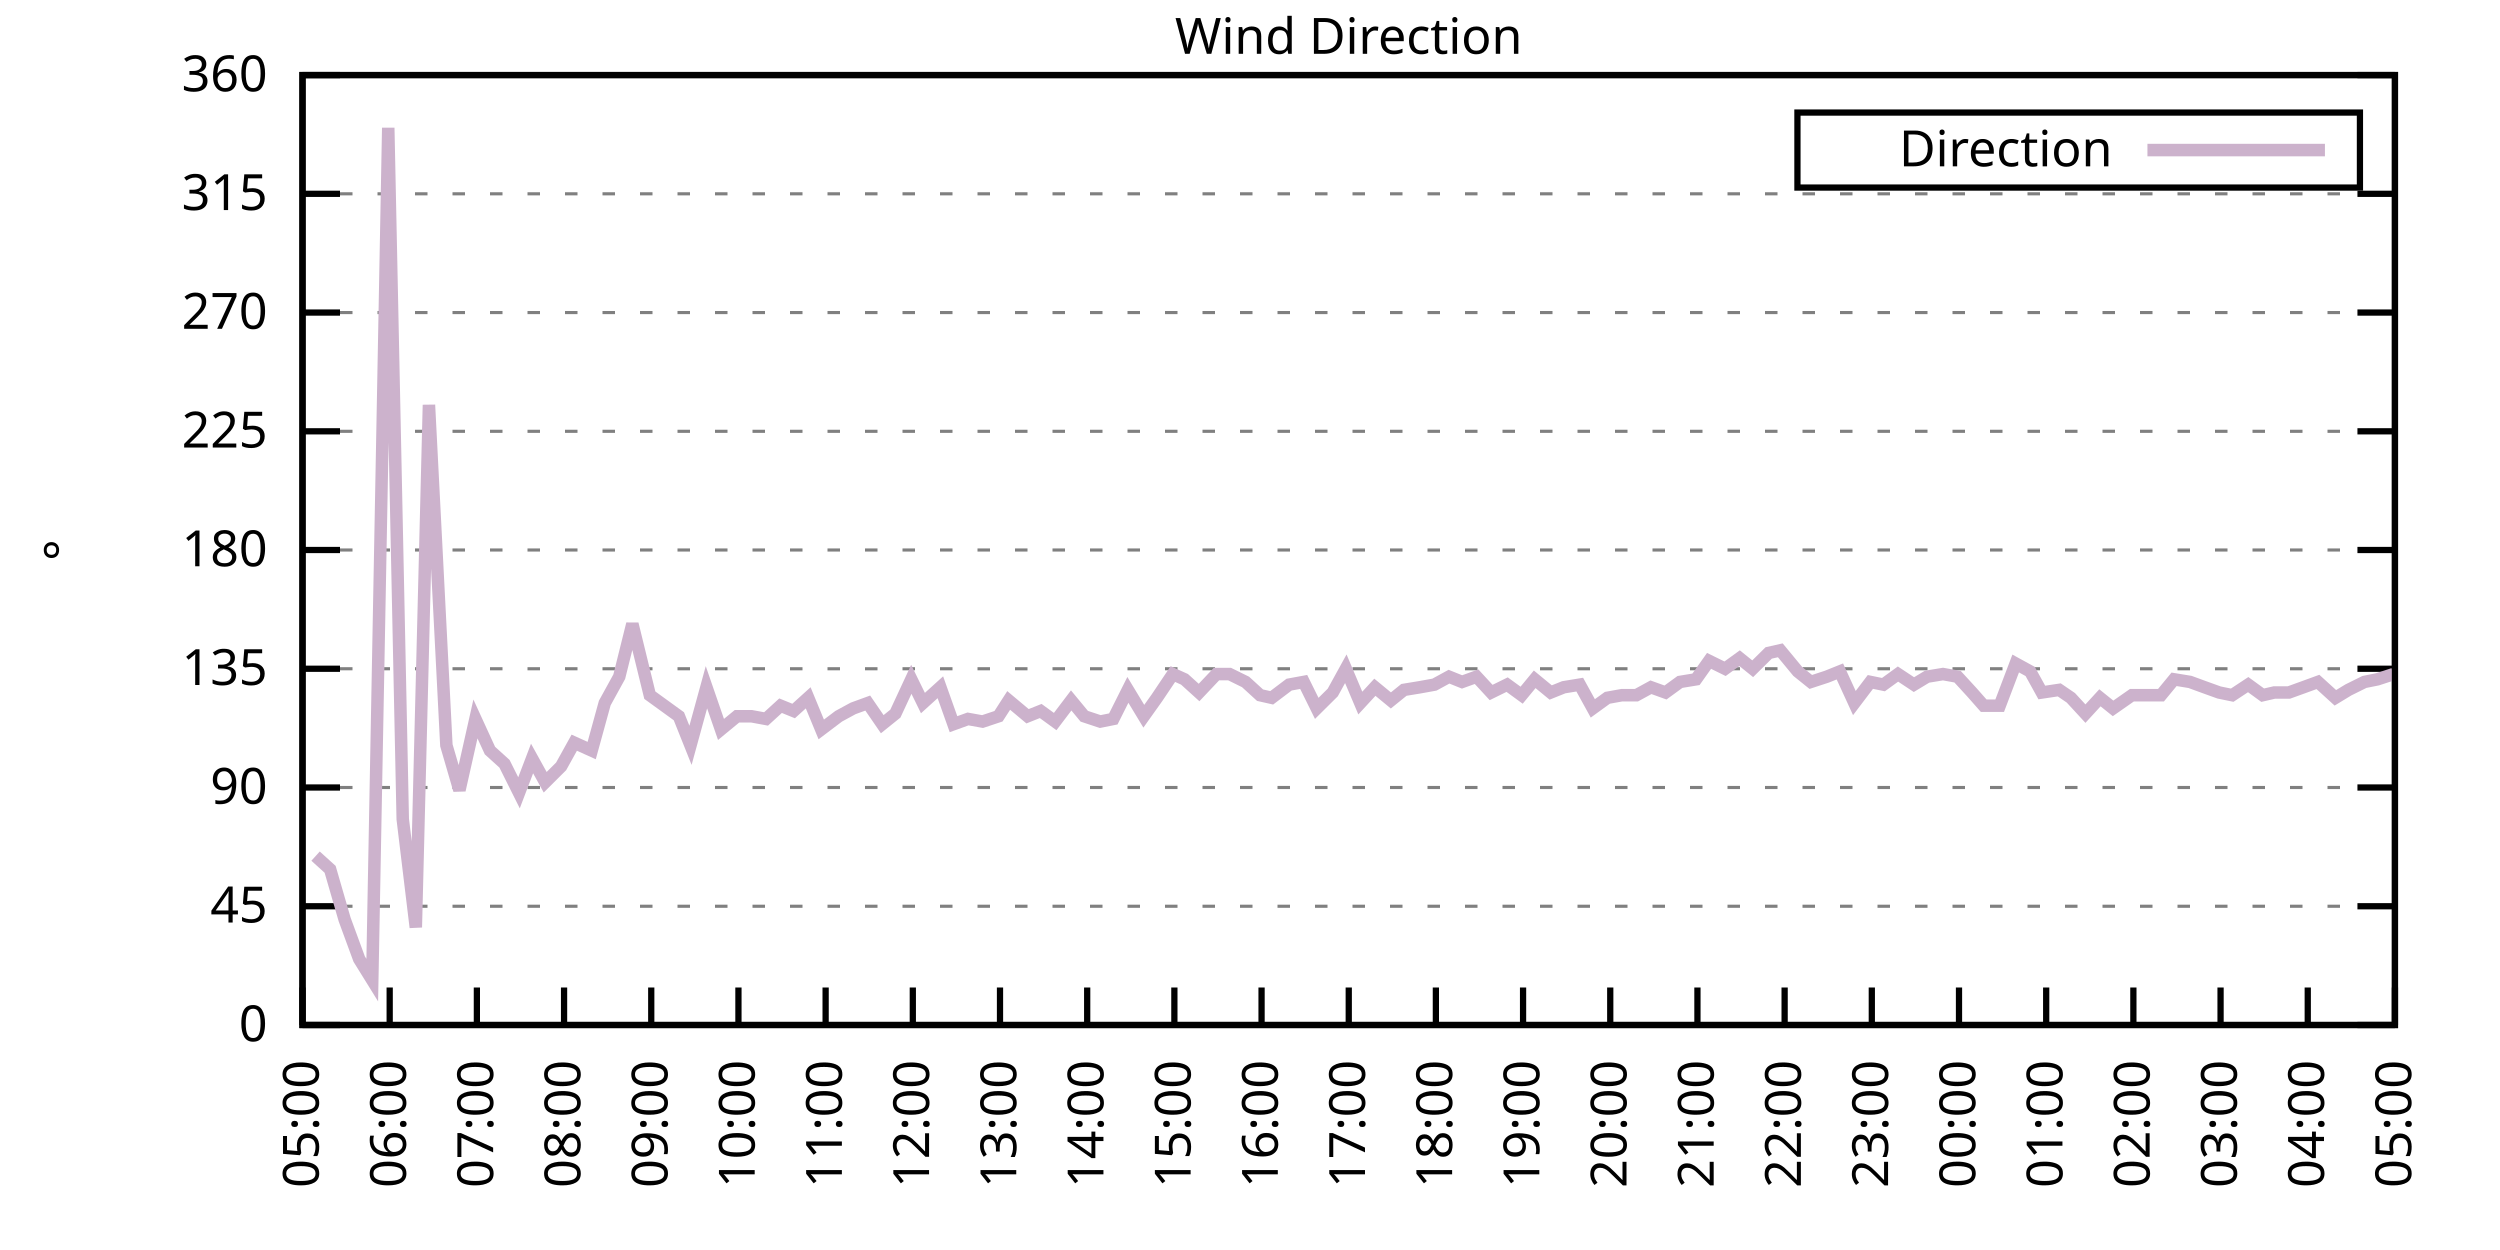
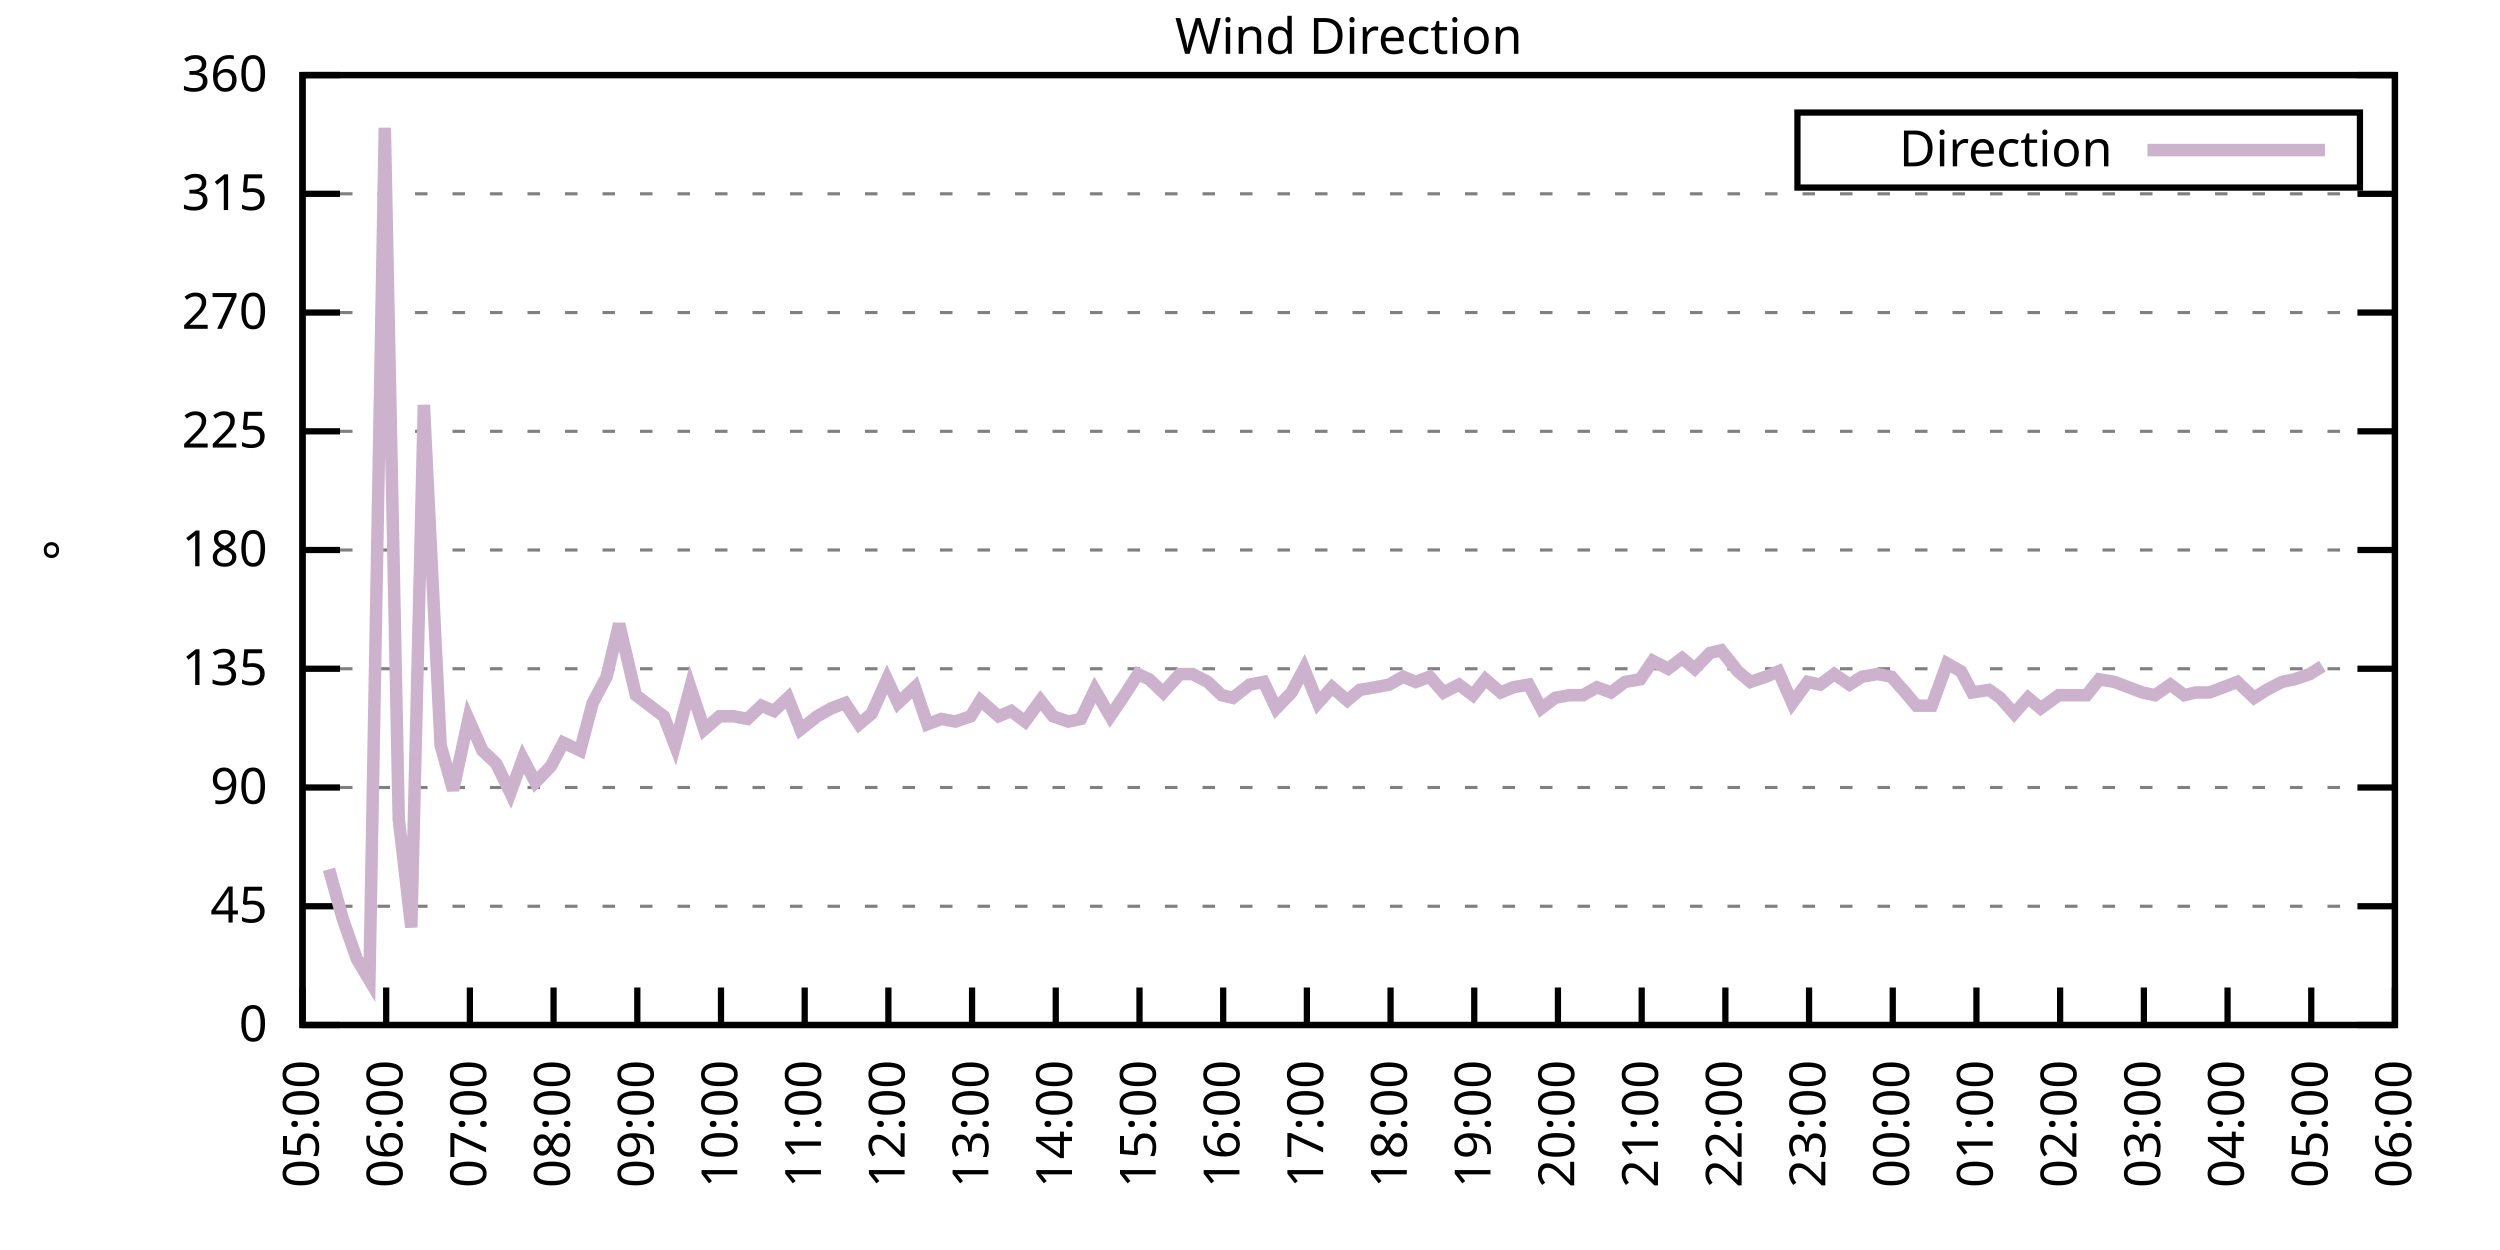
<svg xmlns="http://www.w3.org/2000/svg" xmlns:xlink="http://www.w3.org/1999/xlink" width="400" height="200" viewBox="0 0 400 200">
  <g id="gnuplot_canvas">
    <rect x="0" y="0" width="400" height="200" fill="none" />
    <defs>
      <circle id="gpDot" r="0.5" stroke-width="0.5" stroke="currentColor" />
      <path id="gpPt0" stroke-width="0.333" stroke="currentColor" d="M-1,0 h2 M0,-1 v2" />
      <path id="gpPt1" stroke-width="0.333" stroke="currentColor" d="M-1,-1 L1,1 M1,-1 L-1,1" />
      <path id="gpPt2" stroke-width="0.333" stroke="currentColor" d="M-1,0 L1,0 M0,-1 L0,1 M-1,-1 L1,1 M-1,1 L1,-1" />
      <rect id="gpPt3" stroke-width="0.333" stroke="currentColor" x="-1" y="-1" width="2" height="2" />
      <rect id="gpPt4" stroke-width="0.333" stroke="currentColor" fill="currentColor" x="-1" y="-1" width="2" height="2" />
      <circle id="gpPt5" stroke-width="0.333" stroke="currentColor" cx="0" cy="0" r="1" />
      <use xlink:href="#gpPt5" id="gpPt6" fill="currentColor" stroke="none" />
      <path id="gpPt7" stroke-width="0.333" stroke="currentColor" d="M0,-1.33 L-1.33,0.67 L1.33,0.67 z" />
      <use xlink:href="#gpPt7" id="gpPt8" fill="currentColor" stroke="none" />
      <use xlink:href="#gpPt7" id="gpPt9" stroke="currentColor" transform="rotate(180)" />
      <use xlink:href="#gpPt9" id="gpPt10" fill="currentColor" stroke="none" />
      <use xlink:href="#gpPt3" id="gpPt11" stroke="currentColor" transform="rotate(45)" />
      <use xlink:href="#gpPt11" id="gpPt12" fill="currentColor" stroke="none" />
      <path id="gpPt13" stroke-width="0.333" stroke="currentColor" d="M0,1.330 L1.265,0.411 L0.782,-1.067 L-0.782,-1.076 L-1.265,0.411 z" />
      <use xlink:href="#gpPt13" id="gpPt14" fill="currentColor" stroke="none" />
      <filter id="textbox" filterUnits="objectBoundingBox" x="0" y="0" height="1" width="1">
        <feFlood flood-color="white" flood-opacity="1" result="bgnd" />
        <feComposite in="SourceGraphic" in2="bgnd" operator="atop" />
      </filter>
      <filter id="greybox" filterUnits="objectBoundingBox" x="0" y="0" height="1" width="1">
        <feFlood flood-color="lightgrey" flood-opacity="1" result="grey" />
        <feComposite in="SourceGraphic" in2="grey" operator="atop" />
      </filter>
    </defs>
    <g fill="none" color="white" stroke="currentColor" stroke-width="1.00" stroke-linecap="butt" stroke-linejoin="miter">
</g>
    <g fill="none" color="black" stroke="currentColor" stroke-width="1.00" stroke-linecap="butt" stroke-linejoin="miter">
      <g stroke="none" shape-rendering="crispEdges">
        <polygon fill="rgb(255, 255, 255)" points="48.40,164.00 383.18,164.00 383.18,12.02 48.40,12.02 " />
      </g>
    </g>
    <g fill="none" color="black" stroke="currentColor" stroke-width="1.00" stroke-linecap="butt" stroke-linejoin="miter">
</g>
    <g fill="none" color="black" stroke="black" stroke-width="0.50" stroke-linecap="butt" stroke-linejoin="miter">
</g>
    <g fill="none" color="gray" stroke="currentColor" stroke-width="0.50" stroke-linecap="butt" stroke-linejoin="miter">
      <path stroke="gray" stroke-dasharray="2,4" class="gridline" d="M48.40,164.00 L383.19,164.00  " />
    </g>
    <g fill="none" color="gray" stroke="gray" stroke-width="1.00" stroke-linecap="butt" stroke-linejoin="miter">
</g>
    <g fill="none" color="black" stroke="currentColor" stroke-width="1.00" stroke-linecap="butt" stroke-linejoin="miter">
      <path stroke="black" d="M48.40,164.00 L54.40,164.00 M383.19,164.00 L377.19,164.00  " />
      <g transform="translate(42.80,166.60)" stroke="none" fill="black" font-family="Sans" font-size="8.00" text-anchor="end">
        <text>
          <tspan font-family="Sans"> 0</tspan>
        </text>
      </g>
    </g>
    <g fill="none" color="black" stroke="currentColor" stroke-width="1.00" stroke-linecap="butt" stroke-linejoin="miter">
</g>
    <g fill="none" color="black" stroke="black" stroke-width="0.50" stroke-linecap="butt" stroke-linejoin="miter">
</g>
    <g fill="none" color="gray" stroke="currentColor" stroke-width="0.50" stroke-linecap="butt" stroke-linejoin="miter">
      <path stroke="gray" stroke-dasharray="2,4" class="gridline" d="M48.40,145.00 L383.19,145.00  " />
    </g>
    <g fill="none" color="gray" stroke="gray" stroke-width="1.00" stroke-linecap="butt" stroke-linejoin="miter">
</g>
    <g fill="none" color="black" stroke="currentColor" stroke-width="1.00" stroke-linecap="butt" stroke-linejoin="miter">
      <path stroke="black" d="M48.40,145.00 L54.40,145.00 M383.19,145.00 L377.19,145.00  " />
      <g transform="translate(42.80,147.60)" stroke="none" fill="black" font-family="Sans" font-size="8.00" text-anchor="end">
        <text>
          <tspan font-family="Sans"> 45</tspan>
        </text>
      </g>
    </g>
    <g fill="none" color="black" stroke="currentColor" stroke-width="1.00" stroke-linecap="butt" stroke-linejoin="miter">
</g>
    <g fill="none" color="black" stroke="black" stroke-width="0.50" stroke-linecap="butt" stroke-linejoin="miter">
</g>
    <g fill="none" color="gray" stroke="currentColor" stroke-width="0.50" stroke-linecap="butt" stroke-linejoin="miter">
      <path stroke="gray" stroke-dasharray="2,4" class="gridline" d="M48.40,126.00 L383.19,126.00  " />
    </g>
    <g fill="none" color="gray" stroke="gray" stroke-width="1.00" stroke-linecap="butt" stroke-linejoin="miter">
</g>
    <g fill="none" color="black" stroke="currentColor" stroke-width="1.00" stroke-linecap="butt" stroke-linejoin="miter">
      <path stroke="black" d="M48.40,126.00 L54.40,126.00 M383.19,126.00 L377.19,126.00  " />
      <g transform="translate(42.80,128.60)" stroke="none" fill="black" font-family="Sans" font-size="8.00" text-anchor="end">
        <text>
          <tspan font-family="Sans"> 90</tspan>
        </text>
      </g>
    </g>
    <g fill="none" color="black" stroke="currentColor" stroke-width="1.00" stroke-linecap="butt" stroke-linejoin="miter">
</g>
    <g fill="none" color="black" stroke="black" stroke-width="0.50" stroke-linecap="butt" stroke-linejoin="miter">
</g>
    <g fill="none" color="gray" stroke="currentColor" stroke-width="0.50" stroke-linecap="butt" stroke-linejoin="miter">
      <path stroke="gray" stroke-dasharray="2,4" class="gridline" d="M48.40,107.00 L383.19,107.00  " />
    </g>
    <g fill="none" color="gray" stroke="gray" stroke-width="1.00" stroke-linecap="butt" stroke-linejoin="miter">
</g>
    <g fill="none" color="black" stroke="currentColor" stroke-width="1.00" stroke-linecap="butt" stroke-linejoin="miter">
      <path stroke="black" d="M48.40,107.00 L54.40,107.00 M383.19,107.00 L377.19,107.00  " />
      <g transform="translate(42.80,109.60)" stroke="none" fill="black" font-family="Sans" font-size="8.00" text-anchor="end">
        <text>
          <tspan font-family="Sans"> 135</tspan>
        </text>
      </g>
    </g>
    <g fill="none" color="black" stroke="currentColor" stroke-width="1.00" stroke-linecap="butt" stroke-linejoin="miter">
</g>
    <g fill="none" color="black" stroke="black" stroke-width="0.50" stroke-linecap="butt" stroke-linejoin="miter">
</g>
    <g fill="none" color="gray" stroke="currentColor" stroke-width="0.50" stroke-linecap="butt" stroke-linejoin="miter">
      <path stroke="gray" stroke-dasharray="2,4" class="gridline" d="M48.40,88.00 L383.19,88.00  " />
    </g>
    <g fill="none" color="gray" stroke="gray" stroke-width="1.00" stroke-linecap="butt" stroke-linejoin="miter">
</g>
    <g fill="none" color="black" stroke="currentColor" stroke-width="1.00" stroke-linecap="butt" stroke-linejoin="miter">
      <path stroke="black" d="M48.40,88.00 L54.40,88.00 M383.19,88.00 L377.19,88.00  " />
      <g transform="translate(42.80,90.60)" stroke="none" fill="black" font-family="Sans" font-size="8.00" text-anchor="end">
        <text>
          <tspan font-family="Sans"> 180</tspan>
        </text>
      </g>
    </g>
    <g fill="none" color="black" stroke="currentColor" stroke-width="1.00" stroke-linecap="butt" stroke-linejoin="miter">
</g>
    <g fill="none" color="black" stroke="black" stroke-width="0.50" stroke-linecap="butt" stroke-linejoin="miter">
</g>
    <g fill="none" color="gray" stroke="currentColor" stroke-width="0.50" stroke-linecap="butt" stroke-linejoin="miter">
      <path stroke="gray" stroke-dasharray="2,4" class="gridline" d="M48.40,69.01 L383.19,69.01  " />
    </g>
    <g fill="none" color="gray" stroke="gray" stroke-width="1.00" stroke-linecap="butt" stroke-linejoin="miter">
</g>
    <g fill="none" color="black" stroke="currentColor" stroke-width="1.00" stroke-linecap="butt" stroke-linejoin="miter">
      <path stroke="black" d="M48.40,69.01 L54.40,69.01 M383.19,69.01 L377.19,69.01  " />
      <g transform="translate(42.80,71.61)" stroke="none" fill="black" font-family="Sans" font-size="8.00" text-anchor="end">
        <text>
          <tspan font-family="Sans"> 225</tspan>
        </text>
      </g>
    </g>
    <g fill="none" color="black" stroke="currentColor" stroke-width="1.00" stroke-linecap="butt" stroke-linejoin="miter">
</g>
    <g fill="none" color="black" stroke="black" stroke-width="0.50" stroke-linecap="butt" stroke-linejoin="miter">
</g>
    <g fill="none" color="gray" stroke="currentColor" stroke-width="0.50" stroke-linecap="butt" stroke-linejoin="miter">
      <path stroke="gray" stroke-dasharray="2,4" class="gridline" d="M48.40,50.01 L383.19,50.01  " />
    </g>
    <g fill="none" color="gray" stroke="gray" stroke-width="1.00" stroke-linecap="butt" stroke-linejoin="miter">
</g>
    <g fill="none" color="black" stroke="currentColor" stroke-width="1.00" stroke-linecap="butt" stroke-linejoin="miter">
      <path stroke="black" d="M48.40,50.01 L54.40,50.01 M383.19,50.01 L377.19,50.01  " />
      <g transform="translate(42.80,52.61)" stroke="none" fill="black" font-family="Sans" font-size="8.00" text-anchor="end">
        <text>
          <tspan font-family="Sans"> 270</tspan>
        </text>
      </g>
    </g>
    <g fill="none" color="black" stroke="currentColor" stroke-width="1.00" stroke-linecap="butt" stroke-linejoin="miter">
</g>
    <g fill="none" color="black" stroke="black" stroke-width="0.50" stroke-linecap="butt" stroke-linejoin="miter">
</g>
    <g fill="none" color="gray" stroke="currentColor" stroke-width="0.50" stroke-linecap="butt" stroke-linejoin="miter">
      <path stroke="gray" stroke-dasharray="2,4" class="gridline" d="M48.40,31.01 L383.19,31.01  " />
    </g>
    <g fill="none" color="gray" stroke="gray" stroke-width="1.00" stroke-linecap="butt" stroke-linejoin="miter">
</g>
    <g fill="none" color="black" stroke="currentColor" stroke-width="1.00" stroke-linecap="butt" stroke-linejoin="miter">
      <path stroke="black" d="M48.40,31.01 L54.40,31.01 M383.19,31.01 L377.19,31.01  " />
      <g transform="translate(42.80,33.61)" stroke="none" fill="black" font-family="Sans" font-size="8.00" text-anchor="end">
        <text>
          <tspan font-family="Sans"> 315</tspan>
        </text>
      </g>
    </g>
    <g fill="none" color="black" stroke="currentColor" stroke-width="1.00" stroke-linecap="butt" stroke-linejoin="miter">
</g>
    <g fill="none" color="black" stroke="black" stroke-width="0.50" stroke-linecap="butt" stroke-linejoin="miter">
</g>
    <g fill="none" color="gray" stroke="currentColor" stroke-width="0.50" stroke-linecap="butt" stroke-linejoin="miter">
      <path stroke="gray" stroke-dasharray="2,4" class="gridline" d="M48.40,12.01 L383.19,12.01  " />
    </g>
    <g fill="none" color="gray" stroke="gray" stroke-width="1.00" stroke-linecap="butt" stroke-linejoin="miter">
</g>
    <g fill="none" color="black" stroke="currentColor" stroke-width="1.00" stroke-linecap="butt" stroke-linejoin="miter">
      <path stroke="black" d="M48.40,12.01 L54.40,12.01 M383.19,12.01 L377.19,12.01  " />
      <g transform="translate(42.80,14.61)" stroke="none" fill="black" font-family="Sans" font-size="8.00" text-anchor="end">
        <text>
          <tspan font-family="Sans"> 360</tspan>
        </text>
      </g>
    </g>
    <g fill="none" color="black" stroke="currentColor" stroke-width="1.00" stroke-linecap="butt" stroke-linejoin="miter">
      <path stroke="black" d="M48.40,164.00 L48.40,158.00  " />
      <g transform="translate(51.00,169.60) rotate(270.00)" stroke="none" fill="black" font-family="Sans" font-size="8.00" text-anchor="end">
        <text>
          <tspan font-family="Sans">05:00</tspan>
        </text>
      </g>
    </g>
    <g fill="none" color="black" stroke="currentColor" stroke-width="1.00" stroke-linecap="butt" stroke-linejoin="miter">
-       <path stroke="black" d="M62.35,164.00 L62.35,158.00  " />
-       <g transform="translate(64.95,169.60) rotate(270.00)" stroke="none" fill="black" font-family="Sans" font-size="8.00" text-anchor="end">
+       <path stroke="black" d="M61.79,164.00 L61.79,158.00  " />
+       <g transform="translate(64.39,169.60) rotate(270.00)" stroke="none" fill="black" font-family="Sans" font-size="8.00" text-anchor="end">
        <text>
          <tspan font-family="Sans">06:00</tspan>
        </text>
      </g>
    </g>
    <g fill="none" color="black" stroke="currentColor" stroke-width="1.00" stroke-linecap="butt" stroke-linejoin="miter">
-       <path stroke="black" d="M76.30,164.00 L76.30,158.00  " />
-       <g transform="translate(78.90,169.60) rotate(270.00)" stroke="none" fill="black" font-family="Sans" font-size="8.00" text-anchor="end">
+       <path stroke="black" d="M75.18,164.00 L75.18,158.00  " />
+       <g transform="translate(77.78,169.60) rotate(270.00)" stroke="none" fill="black" font-family="Sans" font-size="8.00" text-anchor="end">
        <text>
          <tspan font-family="Sans">07:00</tspan>
        </text>
      </g>
    </g>
    <g fill="none" color="black" stroke="currentColor" stroke-width="1.00" stroke-linecap="butt" stroke-linejoin="miter">
-       <path stroke="black" d="M90.25,164.00 L90.25,158.00  " />
-       <g transform="translate(92.85,169.60) rotate(270.00)" stroke="none" fill="black" font-family="Sans" font-size="8.00" text-anchor="end">
+       <path stroke="black" d="M88.57,164.00 L88.57,158.00  " />
+       <g transform="translate(91.17,169.60) rotate(270.00)" stroke="none" fill="black" font-family="Sans" font-size="8.00" text-anchor="end">
        <text>
          <tspan font-family="Sans">08:00</tspan>
        </text>
      </g>
    </g>
    <g fill="none" color="black" stroke="currentColor" stroke-width="1.00" stroke-linecap="butt" stroke-linejoin="miter">
-       <path stroke="black" d="M104.20,164.00 L104.20,158.00  " />
-       <g transform="translate(106.80,169.60) rotate(270.00)" stroke="none" fill="black" font-family="Sans" font-size="8.00" text-anchor="end">
+       <path stroke="black" d="M101.97,164.00 L101.97,158.00  " />
+       <g transform="translate(104.57,169.60) rotate(270.00)" stroke="none" fill="black" font-family="Sans" font-size="8.00" text-anchor="end">
        <text>
          <tspan font-family="Sans">09:00</tspan>
        </text>
      </g>
    </g>
    <g fill="none" color="black" stroke="currentColor" stroke-width="1.00" stroke-linecap="butt" stroke-linejoin="miter">
-       <path stroke="black" d="M118.15,164.00 L118.15,158.00  " />
-       <g transform="translate(120.75,169.60) rotate(270.00)" stroke="none" fill="black" font-family="Sans" font-size="8.00" text-anchor="end">
+       <path stroke="black" d="M115.36,164.00 L115.36,158.00  " />
+       <g transform="translate(117.96,169.60) rotate(270.00)" stroke="none" fill="black" font-family="Sans" font-size="8.00" text-anchor="end">
        <text>
          <tspan font-family="Sans">10:00</tspan>
        </text>
      </g>
    </g>
    <g fill="none" color="black" stroke="currentColor" stroke-width="1.00" stroke-linecap="butt" stroke-linejoin="miter">
-       <path stroke="black" d="M132.10,164.00 L132.10,158.00  " />
-       <g transform="translate(134.70,169.60) rotate(270.00)" stroke="none" fill="black" font-family="Sans" font-size="8.00" text-anchor="end">
+       <path stroke="black" d="M128.75,164.00 L128.75,158.00  " />
+       <g transform="translate(131.35,169.60) rotate(270.00)" stroke="none" fill="black" font-family="Sans" font-size="8.00" text-anchor="end">
        <text>
          <tspan font-family="Sans">11:00</tspan>
        </text>
      </g>
    </g>
    <g fill="none" color="black" stroke="currentColor" stroke-width="1.00" stroke-linecap="butt" stroke-linejoin="miter">
-       <path stroke="black" d="M146.05,164.00 L146.05,158.00  " />
-       <g transform="translate(148.65,169.60) rotate(270.00)" stroke="none" fill="black" font-family="Sans" font-size="8.00" text-anchor="end">
+       <path stroke="black" d="M142.14,164.00 L142.14,158.00  " />
+       <g transform="translate(144.74,169.60) rotate(270.00)" stroke="none" fill="black" font-family="Sans" font-size="8.00" text-anchor="end">
        <text>
          <tspan font-family="Sans">12:00</tspan>
        </text>
      </g>
    </g>
    <g fill="none" color="black" stroke="currentColor" stroke-width="1.00" stroke-linecap="butt" stroke-linejoin="miter">
-       <path stroke="black" d="M160.00,164.00 L160.00,158.00  " />
-       <g transform="translate(162.60,169.60) rotate(270.00)" stroke="none" fill="black" font-family="Sans" font-size="8.00" text-anchor="end">
+       <path stroke="black" d="M155.53,164.00 L155.53,158.00  " />
+       <g transform="translate(158.13,169.60) rotate(270.00)" stroke="none" fill="black" font-family="Sans" font-size="8.00" text-anchor="end">
        <text>
          <tspan font-family="Sans">13:00</tspan>
        </text>
      </g>
    </g>
    <g fill="none" color="black" stroke="currentColor" stroke-width="1.00" stroke-linecap="butt" stroke-linejoin="miter">
-       <path stroke="black" d="M173.95,164.00 L173.95,158.00  " />
-       <g transform="translate(176.55,169.60) rotate(270.00)" stroke="none" fill="black" font-family="Sans" font-size="8.00" text-anchor="end">
+       <path stroke="black" d="M168.92,164.00 L168.92,158.00  " />
+       <g transform="translate(171.52,169.60) rotate(270.00)" stroke="none" fill="black" font-family="Sans" font-size="8.00" text-anchor="end">
        <text>
          <tspan font-family="Sans">14:00</tspan>
        </text>
      </g>
    </g>
    <g fill="none" color="black" stroke="currentColor" stroke-width="1.00" stroke-linecap="butt" stroke-linejoin="miter">
-       <path stroke="black" d="M187.90,164.00 L187.90,158.00  " />
-       <g transform="translate(190.50,169.60) rotate(270.00)" stroke="none" fill="black" font-family="Sans" font-size="8.00" text-anchor="end">
+       <path stroke="black" d="M182.32,164.00 L182.32,158.00  " />
+       <g transform="translate(184.92,169.60) rotate(270.00)" stroke="none" fill="black" font-family="Sans" font-size="8.00" text-anchor="end">
        <text>
          <tspan font-family="Sans">15:00</tspan>
        </text>
      </g>
    </g>
    <g fill="none" color="black" stroke="currentColor" stroke-width="1.00" stroke-linecap="butt" stroke-linejoin="miter">
-       <path stroke="black" d="M201.85,164.00 L201.85,158.00  " />
-       <g transform="translate(204.45,169.60) rotate(270.00)" stroke="none" fill="black" font-family="Sans" font-size="8.00" text-anchor="end">
+       <path stroke="black" d="M195.71,164.00 L195.71,158.00  " />
+       <g transform="translate(198.31,169.60) rotate(270.00)" stroke="none" fill="black" font-family="Sans" font-size="8.00" text-anchor="end">
        <text>
          <tspan font-family="Sans">16:00</tspan>
        </text>
      </g>
    </g>
    <g fill="none" color="black" stroke="currentColor" stroke-width="1.00" stroke-linecap="butt" stroke-linejoin="miter">
-       <path stroke="black" d="M215.80,164.00 L215.80,158.00  " />
-       <g transform="translate(218.40,169.60) rotate(270.00)" stroke="none" fill="black" font-family="Sans" font-size="8.00" text-anchor="end">
+       <path stroke="black" d="M209.10,164.00 L209.10,158.00  " />
+       <g transform="translate(211.70,169.60) rotate(270.00)" stroke="none" fill="black" font-family="Sans" font-size="8.00" text-anchor="end">
        <text>
          <tspan font-family="Sans">17:00</tspan>
        </text>
      </g>
    </g>
    <g fill="none" color="black" stroke="currentColor" stroke-width="1.00" stroke-linecap="butt" stroke-linejoin="miter">
-       <path stroke="black" d="M229.74,164.00 L229.74,158.00  " />
-       <g transform="translate(232.34,169.60) rotate(270.00)" stroke="none" fill="black" font-family="Sans" font-size="8.00" text-anchor="end">
+       <path stroke="black" d="M222.49,164.00 L222.49,158.00  " />
+       <g transform="translate(225.09,169.60) rotate(270.00)" stroke="none" fill="black" font-family="Sans" font-size="8.00" text-anchor="end">
        <text>
          <tspan font-family="Sans">18:00</tspan>
        </text>
      </g>
    </g>
    <g fill="none" color="black" stroke="currentColor" stroke-width="1.00" stroke-linecap="butt" stroke-linejoin="miter">
-       <path stroke="black" d="M243.69,164.00 L243.69,158.00  " />
-       <g transform="translate(246.29,169.60) rotate(270.00)" stroke="none" fill="black" font-family="Sans" font-size="8.00" text-anchor="end">
+       <path stroke="black" d="M235.88,164.00 L235.88,158.00  " />
+       <g transform="translate(238.48,169.60) rotate(270.00)" stroke="none" fill="black" font-family="Sans" font-size="8.00" text-anchor="end">
        <text>
          <tspan font-family="Sans">19:00</tspan>
        </text>
      </g>
    </g>
    <g fill="none" color="black" stroke="currentColor" stroke-width="1.00" stroke-linecap="butt" stroke-linejoin="miter">
-       <path stroke="black" d="M257.64,164.00 L257.64,158.00  " />
-       <g transform="translate(260.24,169.60) rotate(270.00)" stroke="none" fill="black" font-family="Sans" font-size="8.00" text-anchor="end">
+       <path stroke="black" d="M249.27,164.00 L249.27,158.00  " />
+       <g transform="translate(251.87,169.60) rotate(270.00)" stroke="none" fill="black" font-family="Sans" font-size="8.00" text-anchor="end">
        <text>
          <tspan font-family="Sans">20:00</tspan>
        </text>
      </g>
    </g>
    <g fill="none" color="black" stroke="currentColor" stroke-width="1.00" stroke-linecap="butt" stroke-linejoin="miter">
-       <path stroke="black" d="M271.59,164.00 L271.59,158.00  " />
-       <g transform="translate(274.19,169.60) rotate(270.00)" stroke="none" fill="black" font-family="Sans" font-size="8.00" text-anchor="end">
+       <path stroke="black" d="M262.67,164.00 L262.67,158.00  " />
+       <g transform="translate(265.27,169.60) rotate(270.00)" stroke="none" fill="black" font-family="Sans" font-size="8.00" text-anchor="end">
        <text>
          <tspan font-family="Sans">21:00</tspan>
        </text>
      </g>
    </g>
    <g fill="none" color="black" stroke="currentColor" stroke-width="1.00" stroke-linecap="butt" stroke-linejoin="miter">
-       <path stroke="black" d="M285.54,164.00 L285.54,158.00  " />
-       <g transform="translate(288.14,169.60) rotate(270.00)" stroke="none" fill="black" font-family="Sans" font-size="8.00" text-anchor="end">
+       <path stroke="black" d="M276.06,164.00 L276.06,158.00  " />
+       <g transform="translate(278.66,169.60) rotate(270.00)" stroke="none" fill="black" font-family="Sans" font-size="8.00" text-anchor="end">
        <text>
          <tspan font-family="Sans">22:00</tspan>
        </text>
      </g>
    </g>
    <g fill="none" color="black" stroke="currentColor" stroke-width="1.00" stroke-linecap="butt" stroke-linejoin="miter">
-       <path stroke="black" d="M299.49,164.00 L299.49,158.00  " />
-       <g transform="translate(302.09,169.60) rotate(270.00)" stroke="none" fill="black" font-family="Sans" font-size="8.00" text-anchor="end">
+       <path stroke="black" d="M289.45,164.00 L289.45,158.00  " />
+       <g transform="translate(292.05,169.60) rotate(270.00)" stroke="none" fill="black" font-family="Sans" font-size="8.00" text-anchor="end">
        <text>
          <tspan font-family="Sans">23:00</tspan>
        </text>
      </g>
    </g>
    <g fill="none" color="black" stroke="currentColor" stroke-width="1.00" stroke-linecap="butt" stroke-linejoin="miter">
-       <path stroke="black" d="M313.44,164.00 L313.44,158.00  " />
-       <g transform="translate(316.04,169.60) rotate(270.00)" stroke="none" fill="black" font-family="Sans" font-size="8.00" text-anchor="end">
+       <path stroke="black" d="M302.84,164.00 L302.84,158.00  " />
+       <g transform="translate(305.44,169.60) rotate(270.00)" stroke="none" fill="black" font-family="Sans" font-size="8.00" text-anchor="end">
        <text>
          <tspan font-family="Sans">00:00</tspan>
        </text>
      </g>
    </g>
    <g fill="none" color="black" stroke="currentColor" stroke-width="1.00" stroke-linecap="butt" stroke-linejoin="miter">
-       <path stroke="black" d="M327.39,164.00 L327.39,158.00  " />
-       <g transform="translate(329.99,169.60) rotate(270.00)" stroke="none" fill="black" font-family="Sans" font-size="8.00" text-anchor="end">
+       <path stroke="black" d="M316.23,164.00 L316.23,158.00  " />
+       <g transform="translate(318.83,169.60) rotate(270.00)" stroke="none" fill="black" font-family="Sans" font-size="8.00" text-anchor="end">
        <text>
          <tspan font-family="Sans">01:00</tspan>
        </text>
      </g>
    </g>
    <g fill="none" color="black" stroke="currentColor" stroke-width="1.00" stroke-linecap="butt" stroke-linejoin="miter">
-       <path stroke="black" d="M341.34,164.00 L341.34,158.00  " />
-       <g transform="translate(343.94,169.60) rotate(270.00)" stroke="none" fill="black" font-family="Sans" font-size="8.00" text-anchor="end">
+       <path stroke="black" d="M329.62,164.00 L329.62,158.00  " />
+       <g transform="translate(332.22,169.60) rotate(270.00)" stroke="none" fill="black" font-family="Sans" font-size="8.00" text-anchor="end">
        <text>
          <tspan font-family="Sans">02:00</tspan>
        </text>
      </g>
    </g>
    <g fill="none" color="black" stroke="currentColor" stroke-width="1.00" stroke-linecap="butt" stroke-linejoin="miter">
-       <path stroke="black" d="M355.29,164.00 L355.29,158.00  " />
-       <g transform="translate(357.89,169.60) rotate(270.00)" stroke="none" fill="black" font-family="Sans" font-size="8.00" text-anchor="end">
+       <path stroke="black" d="M343.02,164.00 L343.02,158.00  " />
+       <g transform="translate(345.62,169.60) rotate(270.00)" stroke="none" fill="black" font-family="Sans" font-size="8.00" text-anchor="end">
        <text>
          <tspan font-family="Sans">03:00</tspan>
        </text>
      </g>
    </g>
    <g fill="none" color="black" stroke="currentColor" stroke-width="1.00" stroke-linecap="butt" stroke-linejoin="miter">
-       <path stroke="black" d="M369.24,164.00 L369.24,158.00  " />
-       <g transform="translate(371.84,169.60) rotate(270.00)" stroke="none" fill="black" font-family="Sans" font-size="8.00" text-anchor="end">
+       <path stroke="black" d="M356.41,164.00 L356.41,158.00  " />
+       <g transform="translate(359.01,169.60) rotate(270.00)" stroke="none" fill="black" font-family="Sans" font-size="8.00" text-anchor="end">
        <text>
          <tspan font-family="Sans">04:00</tspan>
+         </text>
+       </g>
+     </g>
+     <g fill="none" color="black" stroke="currentColor" stroke-width="1.00" stroke-linecap="butt" stroke-linejoin="miter">
+       <path stroke="black" d="M369.80,164.00 L369.80,158.00  " />
+       <g transform="translate(372.40,169.60) rotate(270.00)" stroke="none" fill="black" font-family="Sans" font-size="8.00" text-anchor="end">
+         <text>
+           <tspan font-family="Sans">05:00</tspan>
        </text>
      </g>
    </g>
    <g fill="none" color="black" stroke="currentColor" stroke-width="1.00" stroke-linecap="butt" stroke-linejoin="miter">
      <path stroke="black" d="M383.19,164.00 L383.19,158.00  " />
      <g transform="translate(385.79,169.60) rotate(270.00)" stroke="none" fill="black" font-family="Sans" font-size="8.00" text-anchor="end">
        <text>
-           <tspan font-family="Sans">05:00</tspan>
+           <tspan font-family="Sans">06:00</tspan>
        </text>
      </g>
    </g>
    <g fill="none" color="black" stroke="currentColor" stroke-width="1.00" stroke-linecap="butt" stroke-linejoin="miter">
</g>
    <g fill="none" color="black" stroke="currentColor" stroke-width="1.00" stroke-linecap="butt" stroke-linejoin="miter">
      <path stroke="black" d="M48.40,12.01 L48.40,164.00 L383.19,164.00 L383.19,12.01 L48.40,12.01 Z  " />
    </g>
    <g fill="none" color="black" stroke="currentColor" stroke-width="1.00" stroke-linecap="butt" stroke-linejoin="miter">
</g>
    <g fill="none" color="black" stroke="currentColor" stroke-width="1.00" stroke-linecap="butt" stroke-linejoin="miter">
      <path stroke="black" d="M287.59,30.01 L287.59,18.01 L377.59,18.01 L377.59,30.01 L287.59,30.01 Z  " />
    </g>
    <g id="Wind_direction_plot_1">
      <g fill="none" color="white" stroke="black" stroke-width="2.00" stroke-linecap="butt" stroke-linejoin="miter">
</g>
      <g fill="none" color="black" stroke="currentColor" stroke-width="2.00" stroke-linecap="butt" stroke-linejoin="miter">
        <g transform="translate(337.99,26.61)" stroke="none" fill="black" font-family="Sans" font-size="8.00" text-anchor="end">
          <text>
            <tspan font-family="Sans">Direction</tspan>
          </text>
        </g>
      </g>
      <g fill="none" color="black" stroke="currentColor" stroke-width="2.00" stroke-linecap="butt" stroke-linejoin="miter">
-         <path stroke="rgb(204, 178, 204)" d="M343.59,24.01 L371.99,24.01 M50.49,136.98 L52.82,139.09 L55.14,147.11 L57.47,153.45 L59.56,156.82 L62.12,20.45   L64.44,131.07 L66.53,148.38 L68.63,64.78 L71.42,119.25 L73.51,126.42 L76.07,115.03 L78.39,120.09 L80.72,122.20   L83.04,126.85 L85.13,121.36 L87.23,125.16 L89.78,122.62 L91.88,118.83 L94.67,120.09 L96.76,112.49 L99.08,108.27   L101.18,99.83 L103.97,111.23 L108.62,114.60 L110.48,119.25 L113.03,109.96 L115.36,116.71 L117.92,114.60 L120.24,114.60   L122.57,115.03 L124.89,112.91 L126.98,113.76 L129.31,111.65 L131.40,116.71 L134.19,114.60 L136.51,113.34 L138.84,112.49   L141.16,115.87 L143.26,114.18 L145.81,108.69 L147.67,112.49 L150.46,109.96 L152.56,115.87 L154.88,115.03 L157.21,115.45   L159.76,114.60 L161.39,112.07 L164.41,114.60 L166.51,113.76 L168.83,115.45 L171.39,112.07 L173.48,114.60 L176.04,115.45   L178.13,115.03 L180.46,110.38 L183.01,114.60 L185.11,111.65 L187.66,107.85 L189.52,108.69 L191.85,110.80 L194.64,107.85   L196.73,107.85 L199.29,109.11 L201.61,111.23 L203.47,111.65 L206.26,109.54 L208.59,109.11 L210.68,113.34 L213.24,110.80   L215.33,107.00 L217.65,112.49 L219.98,109.96 L222.54,112.07 L224.63,110.38 L227.19,109.96 L229.51,109.54 L231.84,108.27   L233.93,109.11 L236.25,108.27 L238.58,110.80 L241.14,109.54 L243.46,111.23 L245.55,108.69 L248.11,110.80 L250.20,109.96   L252.76,109.54 L254.85,113.34 L257.18,111.65 L259.50,111.23 L261.83,111.23 L264.15,109.96 L266.48,110.80 L268.80,109.11   L271.36,108.69 L273.45,105.74 L276.01,107.00 L278.34,105.31 L280.43,107.00 L282.99,104.47 L284.85,104.05 L287.64,107.43   L289.73,109.11 L292.29,108.27 L294.38,107.43 L296.70,112.49 L299.26,109.11 L301.35,109.54 L303.68,107.85 L306.23,109.54   L308.33,108.27 L310.88,107.85 L313.21,108.27 L315.53,110.80 L317.39,112.91 L319.95,112.91 L322.51,106.16 L324.83,107.43   L326.69,110.80 L329.48,110.38 L331.34,111.65 L333.67,114.18 L335.99,111.65 L338.09,113.34 L341.11,111.23 L342.50,111.23   L345.76,111.23 L347.85,108.69 L350.41,109.11 L352.73,109.96 L355.06,110.80 L357.15,111.23 L359.71,109.54 L362.03,111.23   L363.89,110.80 L366.22,110.80 L368.54,109.96 L370.87,109.11 L373.66,111.65 L375.75,110.38 L378.31,109.11 L380.40,108.69   L382.96,107.85  " />
+         <path stroke="rgb(204, 178, 204)" d="M343.59,24.01 L371.99,24.01 M52.64,139.09 L54.87,147.11 L57.10,153.45 L59.11,156.82 L61.57,20.45 L63.80,131.07   L65.81,148.38 L67.82,64.78 L70.50,119.25 L72.50,126.42 L74.96,115.03 L77.19,120.09 L79.42,122.20 L81.66,126.85   L83.66,121.36 L85.67,125.16 L88.13,122.62 L90.14,118.83 L92.82,120.09 L94.82,112.49 L97.06,108.27 L99.06,99.83   L101.74,111.23 L106.21,114.60 L107.99,119.25 L110.45,109.96 L112.68,116.71 L115.13,114.60 L117.37,114.60 L119.60,115.03   L121.83,112.91 L123.84,113.76 L126.07,111.65 L128.08,116.71 L130.76,114.60 L132.99,113.34 L135.22,112.49 L137.45,115.87   L139.46,114.18 L141.92,108.69 L143.70,112.49 L146.38,109.96 L148.39,115.87 L150.62,115.03 L152.85,115.45 L155.31,114.60   L156.87,112.07 L159.77,114.60 L161.78,113.76 L164.01,115.45 L166.47,112.07 L168.48,114.60 L170.93,115.45 L172.94,115.03   L175.17,110.38 L177.63,114.60 L179.64,111.65 L182.09,107.85 L183.88,108.69 L186.11,110.80 L188.79,107.85 L190.80,107.85   L193.25,109.11 L195.48,111.23 L197.27,111.65 L199.95,109.54 L202.18,109.11 L204.19,113.34 L206.64,110.80 L208.65,107.00   L210.88,112.49 L213.12,109.96 L215.57,112.07 L217.58,110.38 L220.04,109.96 L222.27,109.54 L224.50,108.27 L226.51,109.11   L228.74,108.27 L230.97,110.80 L233.43,109.54 L235.66,111.23 L237.67,108.69 L240.12,110.80 L242.13,109.96 L244.59,109.54   L246.60,113.34 L248.83,111.65 L251.06,111.23 L253.29,111.23 L255.52,109.96 L257.76,110.80 L259.99,109.11 L262.44,108.69   L264.45,105.74 L266.91,107.00 L269.14,105.31 L271.15,107.00 L273.60,104.47 L275.39,104.05 L278.07,107.43 L280.07,109.11   L282.53,108.27 L284.54,107.43 L286.77,112.49 L289.23,109.11 L291.23,109.54 L293.47,107.85 L295.92,109.54 L297.93,108.27   L300.39,107.85 L302.62,108.27 L304.85,110.80 L306.63,112.91 L309.09,112.91 L311.54,106.16 L313.78,107.43 L315.56,110.80   L318.24,110.38 L320.03,111.65 L322.26,114.18 L324.49,111.65 L326.50,113.34 L329.40,111.23 L330.74,111.23 L333.86,111.23   L335.87,108.69 L338.33,109.11 L340.56,109.96 L342.79,110.80 L344.80,111.23 L347.26,109.54 L349.49,111.23 L351.27,110.80   L353.51,110.80 L355.74,109.96 L357.97,109.11 L360.65,111.65 L362.66,110.38 L365.11,109.11 L367.12,108.69 L369.58,107.85   L371.58,106.58  " />
      </g>
    </g>
    <g fill="none" color="black" stroke="currentColor" stroke-width="2.00" stroke-linecap="butt" stroke-linejoin="miter">
</g>
    <g fill="none" color="black" stroke="black" stroke-width="1.00" stroke-linecap="butt" stroke-linejoin="miter">
</g>
    <g fill="none" color="black" stroke="currentColor" stroke-width="1.00" stroke-linecap="butt" stroke-linejoin="miter">
      <path stroke="black" d="M48.40,12.01 L48.40,164.00 L383.19,164.00 L383.19,12.01 L48.40,12.01 Z  " />
      <g transform="translate(12.80,88.01) rotate(270.00)" stroke="none" fill="black" font-family="Sans" font-size="8.00" text-anchor="middle">
        <text>
          <tspan font-family="Sans">°</tspan>
        </text>
      </g>
    </g>
    <g fill="none" color="black" stroke="currentColor" stroke-width="1.00" stroke-linecap="butt" stroke-linejoin="miter">
</g>
    <g fill="none" color="black" stroke="currentColor" stroke-width="1.00" stroke-linecap="butt" stroke-linejoin="miter">
      <g transform="translate(215.79,8.61)" stroke="none" fill="black" font-family="Sans" font-size="8.00" text-anchor="middle">
        <text>
          <tspan font-family="Sans">Wind Direction</tspan>
        </text>
      </g>
    </g>
    <g fill="none" color="black" stroke="currentColor" stroke-width="1.00" stroke-linecap="butt" stroke-linejoin="miter">
</g>
  </g>
</svg>
